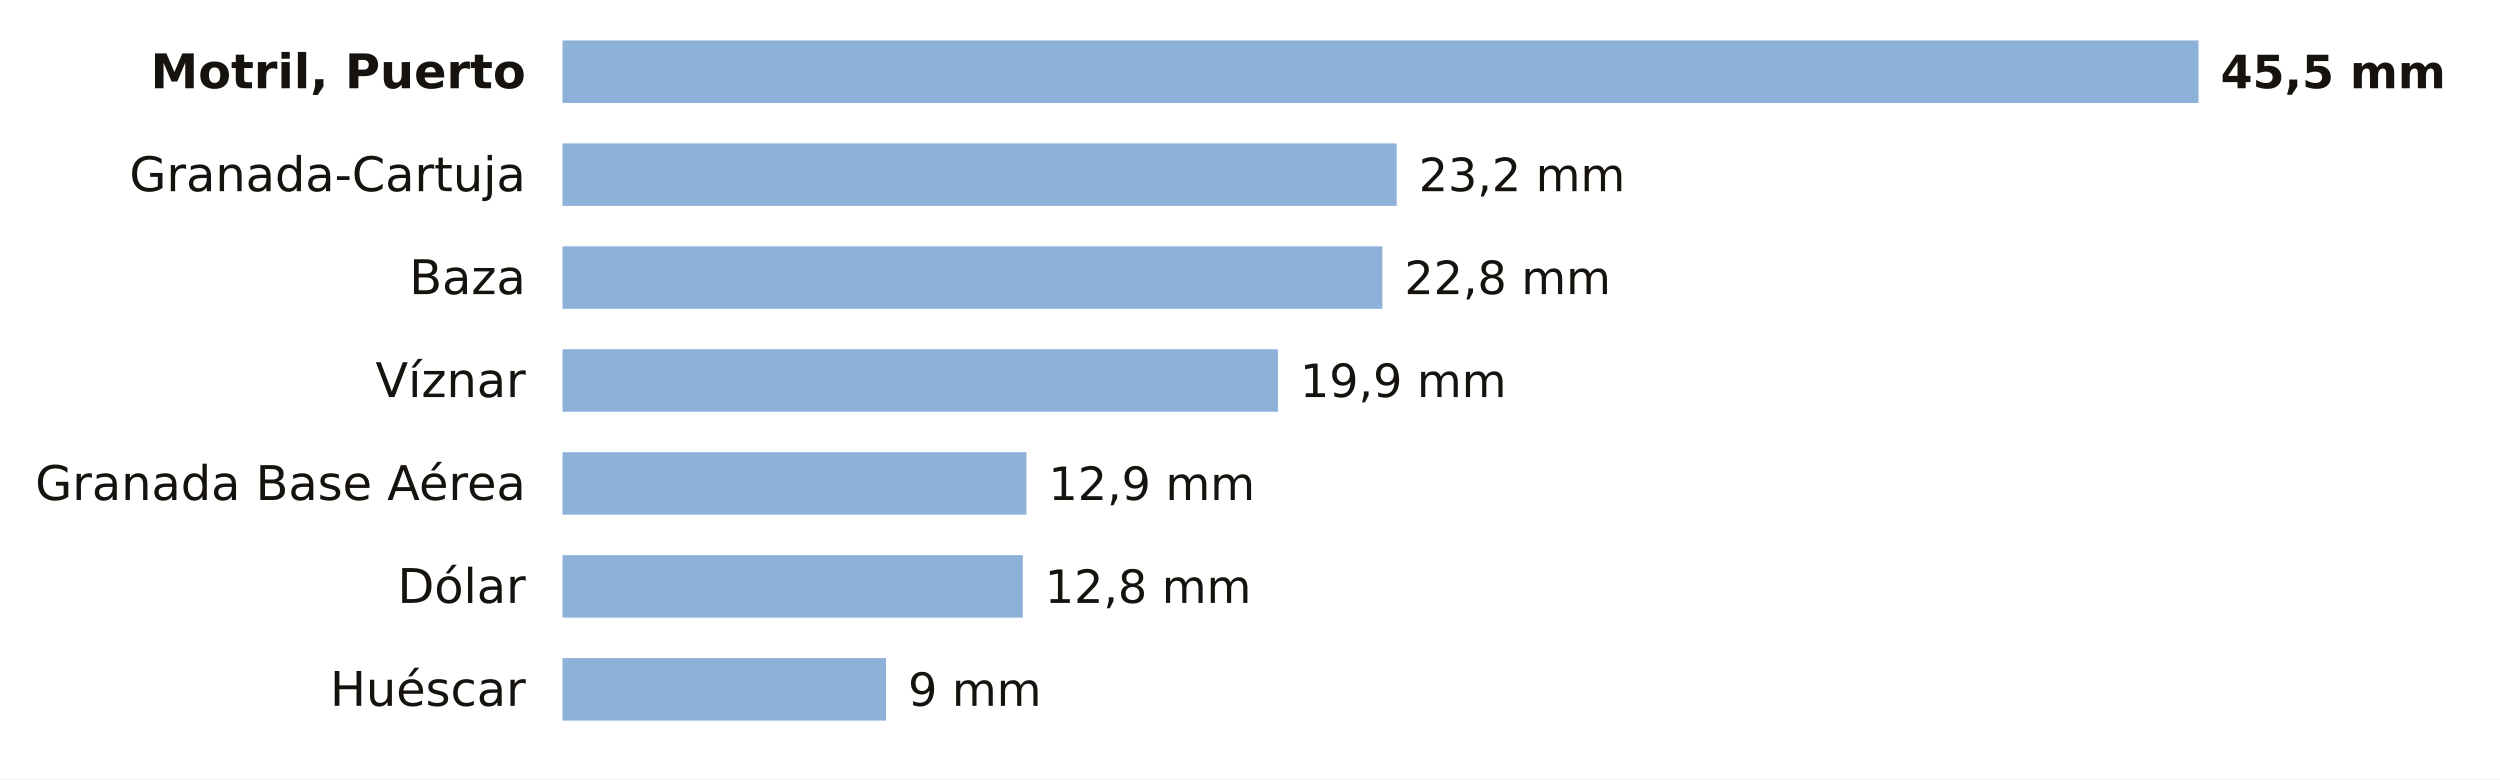
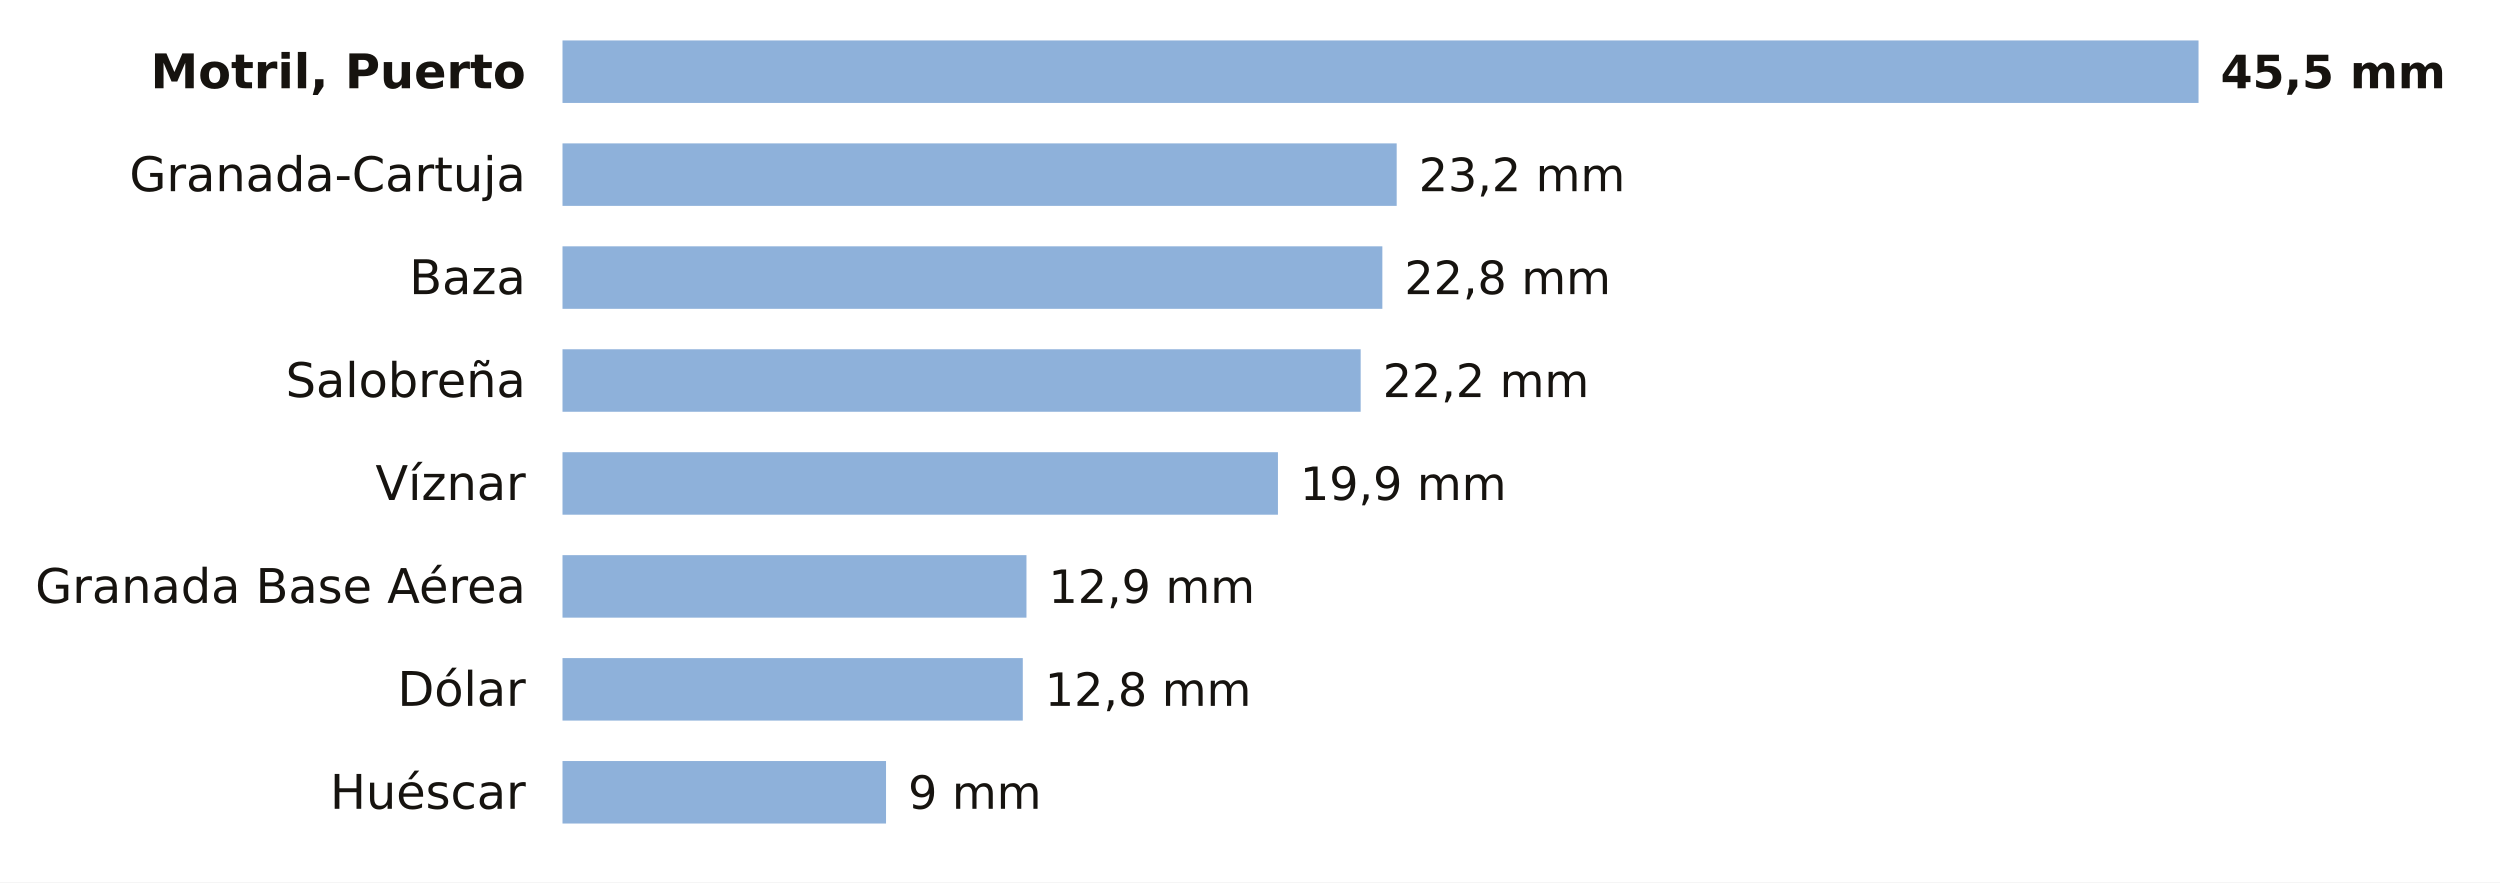
- <svg xmlns="http://www.w3.org/2000/svg" viewBox="0 0 680 212" width="680" height="212" role="img" aria-label="La lluvia de los últimos 7 días en las estaciones de AEMET de Granada">
-   <rect width="680" height="212" fill="#FFFFFF" />
+ <svg xmlns="http://www.w3.org/2000/svg" viewBox="0 0 680 240" width="680" height="240" role="img" aria-label="La lluvia de los últimos 7 días en las estaciones de AEMET de Granada">
+   <rect width="680" height="240" fill="#FFFFFF" />
  <text x="143.0" y="24.0" font-size="13" fill="#16130F" text-anchor="end" font-weight="600" font-family="Public Sans, DejaVu Sans, Arial, sans-serif">Motril, Puerto</text>
  <rect x="153" y="11" width="445.0" height="17" fill="#8EB1DA" />
  <text x="604.0" y="24.0" font-size="12.5" fill="#16130F" text-anchor="start" font-weight="700" font-family="Public Sans, DejaVu Sans, Arial, sans-serif">45,5 mm</text>
  <text x="143.0" y="52.0" font-size="13" fill="#16130F" text-anchor="end" font-weight="400" font-family="Public Sans, DejaVu Sans, Arial, sans-serif">Granada-Cartuja</text>
  <rect x="153" y="39" width="226.9" height="17" fill="#8EB1DA" />
  <text x="385.9" y="52.0" font-size="12.5" fill="#16130F" text-anchor="start" font-weight="500" font-family="Public Sans, DejaVu Sans, Arial, sans-serif">23,2 mm</text>
  <text x="143.0" y="80.0" font-size="13" fill="#16130F" text-anchor="end" font-weight="400" font-family="Public Sans, DejaVu Sans, Arial, sans-serif">Baza</text>
  <rect x="153" y="67" width="223.0" height="17" fill="#8EB1DA" />
  <text x="382.0" y="80.0" font-size="12.5" fill="#16130F" text-anchor="start" font-weight="500" font-family="Public Sans, DejaVu Sans, Arial, sans-serif">22,8 mm</text>
-   <text x="143.0" y="108.0" font-size="13" fill="#16130F" text-anchor="end" font-weight="400" font-family="Public Sans, DejaVu Sans, Arial, sans-serif">Víznar</text>
-   <rect x="153" y="95" width="194.6" height="17" fill="#8EB1DA" />
-   <text x="353.6" y="108.0" font-size="12.5" fill="#16130F" text-anchor="start" font-weight="500" font-family="Public Sans, DejaVu Sans, Arial, sans-serif">19,9 mm</text>
-   <text x="143.0" y="136.0" font-size="13" fill="#16130F" text-anchor="end" font-weight="400" font-family="Public Sans, DejaVu Sans, Arial, sans-serif">Granada Base Aérea</text>
-   <rect x="153" y="123" width="126.2" height="17" fill="#8EB1DA" />
-   <text x="285.2" y="136.0" font-size="12.5" fill="#16130F" text-anchor="start" font-weight="500" font-family="Public Sans, DejaVu Sans, Arial, sans-serif">12,9 mm</text>
-   <text x="143.0" y="164.0" font-size="13" fill="#16130F" text-anchor="end" font-weight="400" font-family="Public Sans, DejaVu Sans, Arial, sans-serif">Dólar</text>
-   <rect x="153" y="151" width="125.2" height="17" fill="#8EB1DA" />
-   <text x="284.2" y="164.0" font-size="12.5" fill="#16130F" text-anchor="start" font-weight="500" font-family="Public Sans, DejaVu Sans, Arial, sans-serif">12,8 mm</text>
-   <text x="143.0" y="192.0" font-size="13" fill="#16130F" text-anchor="end" font-weight="400" font-family="Public Sans, DejaVu Sans, Arial, sans-serif">Huéscar</text>
-   <rect x="153" y="179" width="88.0" height="17" fill="#8EB1DA" />
-   <text x="247.0" y="192.0" font-size="12.5" fill="#16130F" text-anchor="start" font-weight="500" font-family="Public Sans, DejaVu Sans, Arial, sans-serif">9 mm</text>
+   <text x="143.0" y="108.0" font-size="13" fill="#16130F" text-anchor="end" font-weight="400" font-family="Public Sans, DejaVu Sans, Arial, sans-serif">Salobreña</text>
+   <rect x="153" y="95" width="217.1" height="17" fill="#8EB1DA" />
+   <text x="376.1" y="108.0" font-size="12.5" fill="#16130F" text-anchor="start" font-weight="500" font-family="Public Sans, DejaVu Sans, Arial, sans-serif">22,2 mm</text>
+   <text x="143.0" y="136.0" font-size="13" fill="#16130F" text-anchor="end" font-weight="400" font-family="Public Sans, DejaVu Sans, Arial, sans-serif">Víznar</text>
+   <rect x="153" y="123" width="194.6" height="17" fill="#8EB1DA" />
+   <text x="353.6" y="136.0" font-size="12.5" fill="#16130F" text-anchor="start" font-weight="500" font-family="Public Sans, DejaVu Sans, Arial, sans-serif">19,9 mm</text>
+   <text x="143.0" y="164.0" font-size="13" fill="#16130F" text-anchor="end" font-weight="400" font-family="Public Sans, DejaVu Sans, Arial, sans-serif">Granada Base Aérea</text>
+   <rect x="153" y="151" width="126.2" height="17" fill="#8EB1DA" />
+   <text x="285.2" y="164.0" font-size="12.5" fill="#16130F" text-anchor="start" font-weight="500" font-family="Public Sans, DejaVu Sans, Arial, sans-serif">12,9 mm</text>
+   <text x="143.0" y="192.0" font-size="13" fill="#16130F" text-anchor="end" font-weight="400" font-family="Public Sans, DejaVu Sans, Arial, sans-serif">Dólar</text>
+   <rect x="153" y="179" width="125.2" height="17" fill="#8EB1DA" />
+   <text x="284.2" y="192.0" font-size="12.5" fill="#16130F" text-anchor="start" font-weight="500" font-family="Public Sans, DejaVu Sans, Arial, sans-serif">12,8 mm</text>
+   <text x="143.0" y="220.0" font-size="13" fill="#16130F" text-anchor="end" font-weight="400" font-family="Public Sans, DejaVu Sans, Arial, sans-serif">Huéscar</text>
+   <rect x="153" y="207" width="88.0" height="17" fill="#8EB1DA" />
+   <text x="247.0" y="220.0" font-size="12.5" fill="#16130F" text-anchor="start" font-weight="500" font-family="Public Sans, DejaVu Sans, Arial, sans-serif">9 mm</text>
</svg>
